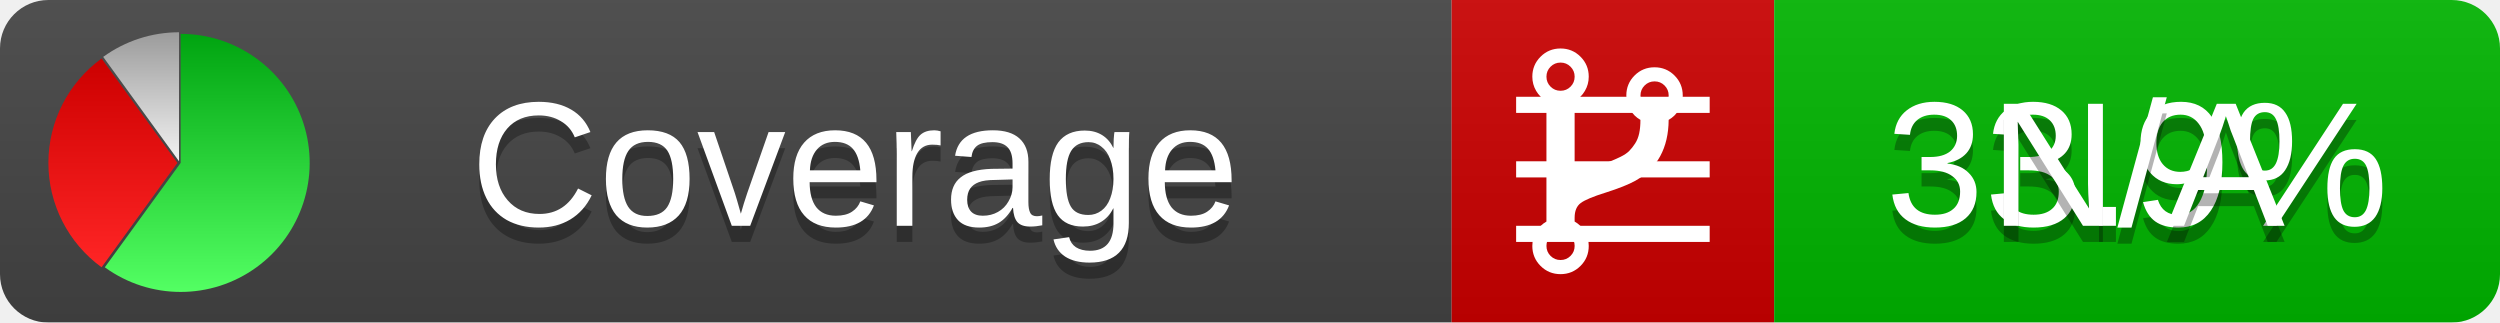
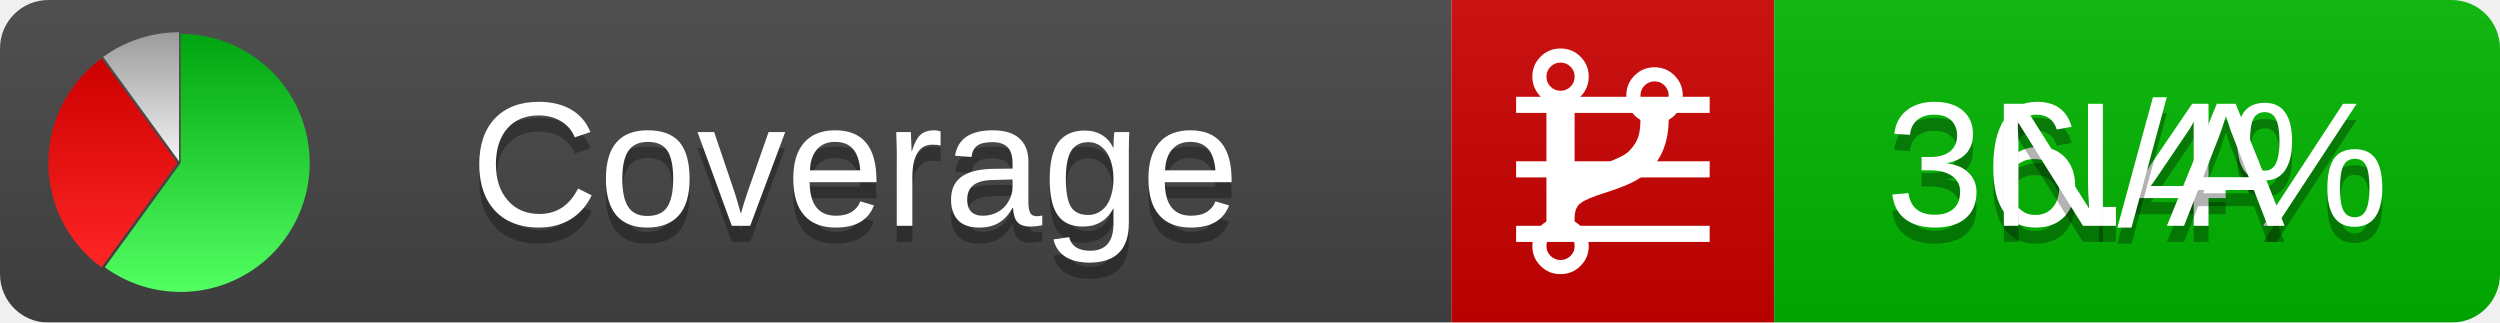
<svg xmlns="http://www.w3.org/2000/svg" xmlns:xlink="http://www.w3.org/1999/xlink" width="155" height="20">
  <style type="text/css">
          
            @keyframes fadeout {
              0 % { visibility: visible; opacity: 1; }
              40% { visibility: visible; opacity: 1; }
              50% { visibility: hidden; opacity: 0; }
              90% { visibility: hidden; opacity: 0; }
              100% { visibility: visible; opacity: 1; }
            }
            @keyframes fadein {
              0% { visibility: hidden; opacity: 0; }
              40% { visibility: hidden; opacity: 0; }
              50% { visibility: visible; opacity: 1; }
              90% { visibility: visible; opacity: 1; }
              100% { visibility: hidden; opacity: 0; }
            }
            .linecoverage {
                animation-duration: 10s;
                animation-name: fadeout;
                animation-iteration-count: infinite;
            }
            .branchcoverage {
                animation-duration: 10s;
                animation-name: fadein;
                animation-iteration-count: infinite;
            }
          
    </style>
  <defs>
    <linearGradient id="gradient" x2="0" y2="100%">
      <stop offset="0" stop-color="#bbb" stop-opacity=".1" />
      <stop offset="1" stop-opacity=".1" />
    </linearGradient>
    <linearGradient id="green" x2="0" y2="100%">
      <stop offset="0" stop-color="#00A410" />
      <stop offset="1" stop-color="#53FF63" />
    </linearGradient>
    <linearGradient id="red" x2="0" y2="100%">
      <stop offset="0" stop-color="#C00" />
      <stop offset="1" stop-color="#FF2525" />
    </linearGradient>
    <linearGradient id="gray" x2="0" y2="100%">
      <stop offset="0" stop-color="#9B9B9B" />
      <stop offset="1" stop-color="#F3F3F3" />
    </linearGradient>
    <mask id="mask">
      <rect width="155" height="20" rx="3" fill="#fff" />
    </mask>
    <g id="icon">
      <path style="fill:url(#green);" d="M205,202.5 l0,-200 a200,200 0 1,1 -117.558,361.803 z" />
      <path style="fill:url(#red);" d="M200,202.5 l-117.558,161.803 a200,200 0 0,1 0,-323.607 z" />
      <path style="fill:url(#gray);" d="M202.5,200 l-117.558,-161.803 a200,200 0 0,1 117.558,-38.196 z" />
    </g>
  </defs>
  <g mask="url(#mask)">
    <rect x="0" y="0" width="90" height="20" fill="#444" />
    <rect x="90" y="0" width="20" height="20" fill="#c00" />
    <rect x="110" y="0" width="45" height="20" fill="#00B600" />
    <rect x="0" y="0" width="155" height="20" fill="url(#gradient)" />
  </g>
  <g>
    <path class="linecoverage" stroke="#fff" d="M94 6.5 h12 M94 10.5 h12 M94 14.5 h12" />
    <path class="branchcoverage" fill="#fff" d="m 97.628,15.247 q 0,-0.364 -0.255,-0.619 -0.255,-0.255 -0.619,-0.255 -0.364,0 -0.619,0.255 -0.255,0.255 -0.255,0.619 0,0.364 0.255,0.619 0.255,0.255 0.619,0.255 0.364,0 0.619,-0.255 0.255,-0.255 0.255,-0.619 z m 0,-10.493 q 0,-0.364 -0.255,-0.619 -0.255,-0.255 -0.619,-0.255 -0.364,0 -0.619,0.255 -0.255,0.255 -0.255,0.619 0,0.364 0.255,0.619 0.255,0.255 0.619,0.255 0.364,0 0.619,-0.255 0.255,-0.255 0.255,-0.619 z m 5.83,1.166 q 0,-0.364 -0.255,-0.619 -0.255,-0.255 -0.619,-0.255 -0.364,0 -0.619,0.255 -0.255,0.255 -0.255,0.619 0,0.364 0.255,0.619 0.255,0.255 0.619,0.255 0.364,0 0.619,-0.255 0.255,-0.255 0.255,-0.619 z m 0.874,0 q 0,0.474 -0.237,0.879 -0.237,0.405 -0.638,0.633 -0.018,2.614 -2.059,3.771 -0.619,0.346 -1.849,0.738 -1.166,0.364 -1.544,0.647 -0.378,0.282 -0.378,0.911 l 0,0.237 q 0.401,0.228 0.638,0.633 0.237,0.405 0.237,0.879 0,0.729 -0.51,1.239 -0.51,0.51 -1.239,0.51 -0.729,0 -1.239,-0.51 -0.51,-0.51 -0.51,-1.239 0,-0.474 0.237,-0.879 0.237,-0.405 0.638,-0.633 l 0,-7.469 q -0.401,-0.228 -0.638,-0.633 -0.237,-0.405 -0.237,-0.879 0,-0.729 0.51,-1.239 0.51,-0.51 1.239,-0.51 0.729,0 1.239,0.51 0.51,0.51 0.51,1.239 0,0.474 -0.237,0.879 -0.237,0.405 -0.638,0.633 l 0,4.527 q 0.492,-0.237 1.403,-0.519 0.501,-0.155 0.797,-0.269 0.296,-0.114 0.642,-0.282 0.346,-0.169 0.537,-0.36 0.191,-0.191 0.369,-0.465 0.178,-0.273 0.255,-0.633 0.077,-0.36 0.077,-0.833 -0.401,-0.228 -0.638,-0.633 -0.237,-0.405 -0.237,-0.879 0,-0.729 0.51,-1.239 0.51,-0.51 1.239,-0.51 0.729,0 1.239,0.51 0.51,0.51 0.51,1.239 z" />
  </g>
  <g fill="#fff" text-anchor="middle" font-family="Verdana,Arial,Geneva,sans-serif" font-size="11">
    <a xlink:href="https://github.com/danielpalme/ReportGenerator" target="_top">
      <use xlink:href="#icon" transform="translate(3,2) scale(.04)" />
    </a>
    <text x="53" y="15" fill="#010101" fill-opacity=".3">Coverage</text>
    <text x="53" y="14" fill="#fff">Coverage</text>
-     <text class="linecoverage" x="132.5" y="15" fill="#010101" fill-opacity=".3">33.9%</text>
-     <text class="linecoverage" x="132.5" y="14">33.9%</text>
+     <text class="linecoverage" x="132.5" y="15" fill="#010101" fill-opacity=".3">36.4%</text>
+     <text class="linecoverage" x="132.5" y="14">36.4%</text>
    <text class="branchcoverage" x="132.5" y="15" fill="#010101" fill-opacity=".3">N/A</text>
    <text class="branchcoverage" x="132.5" y="14">N/A</text>
  </g>
  <g>
    <rect class="linecoverage" x="90" y="0" width="65" height="20" fill-opacity="0" />
    <rect class="branchcoverage" x="90" y="0" width="65" height="20" fill-opacity="0" />
  </g>
</svg>
